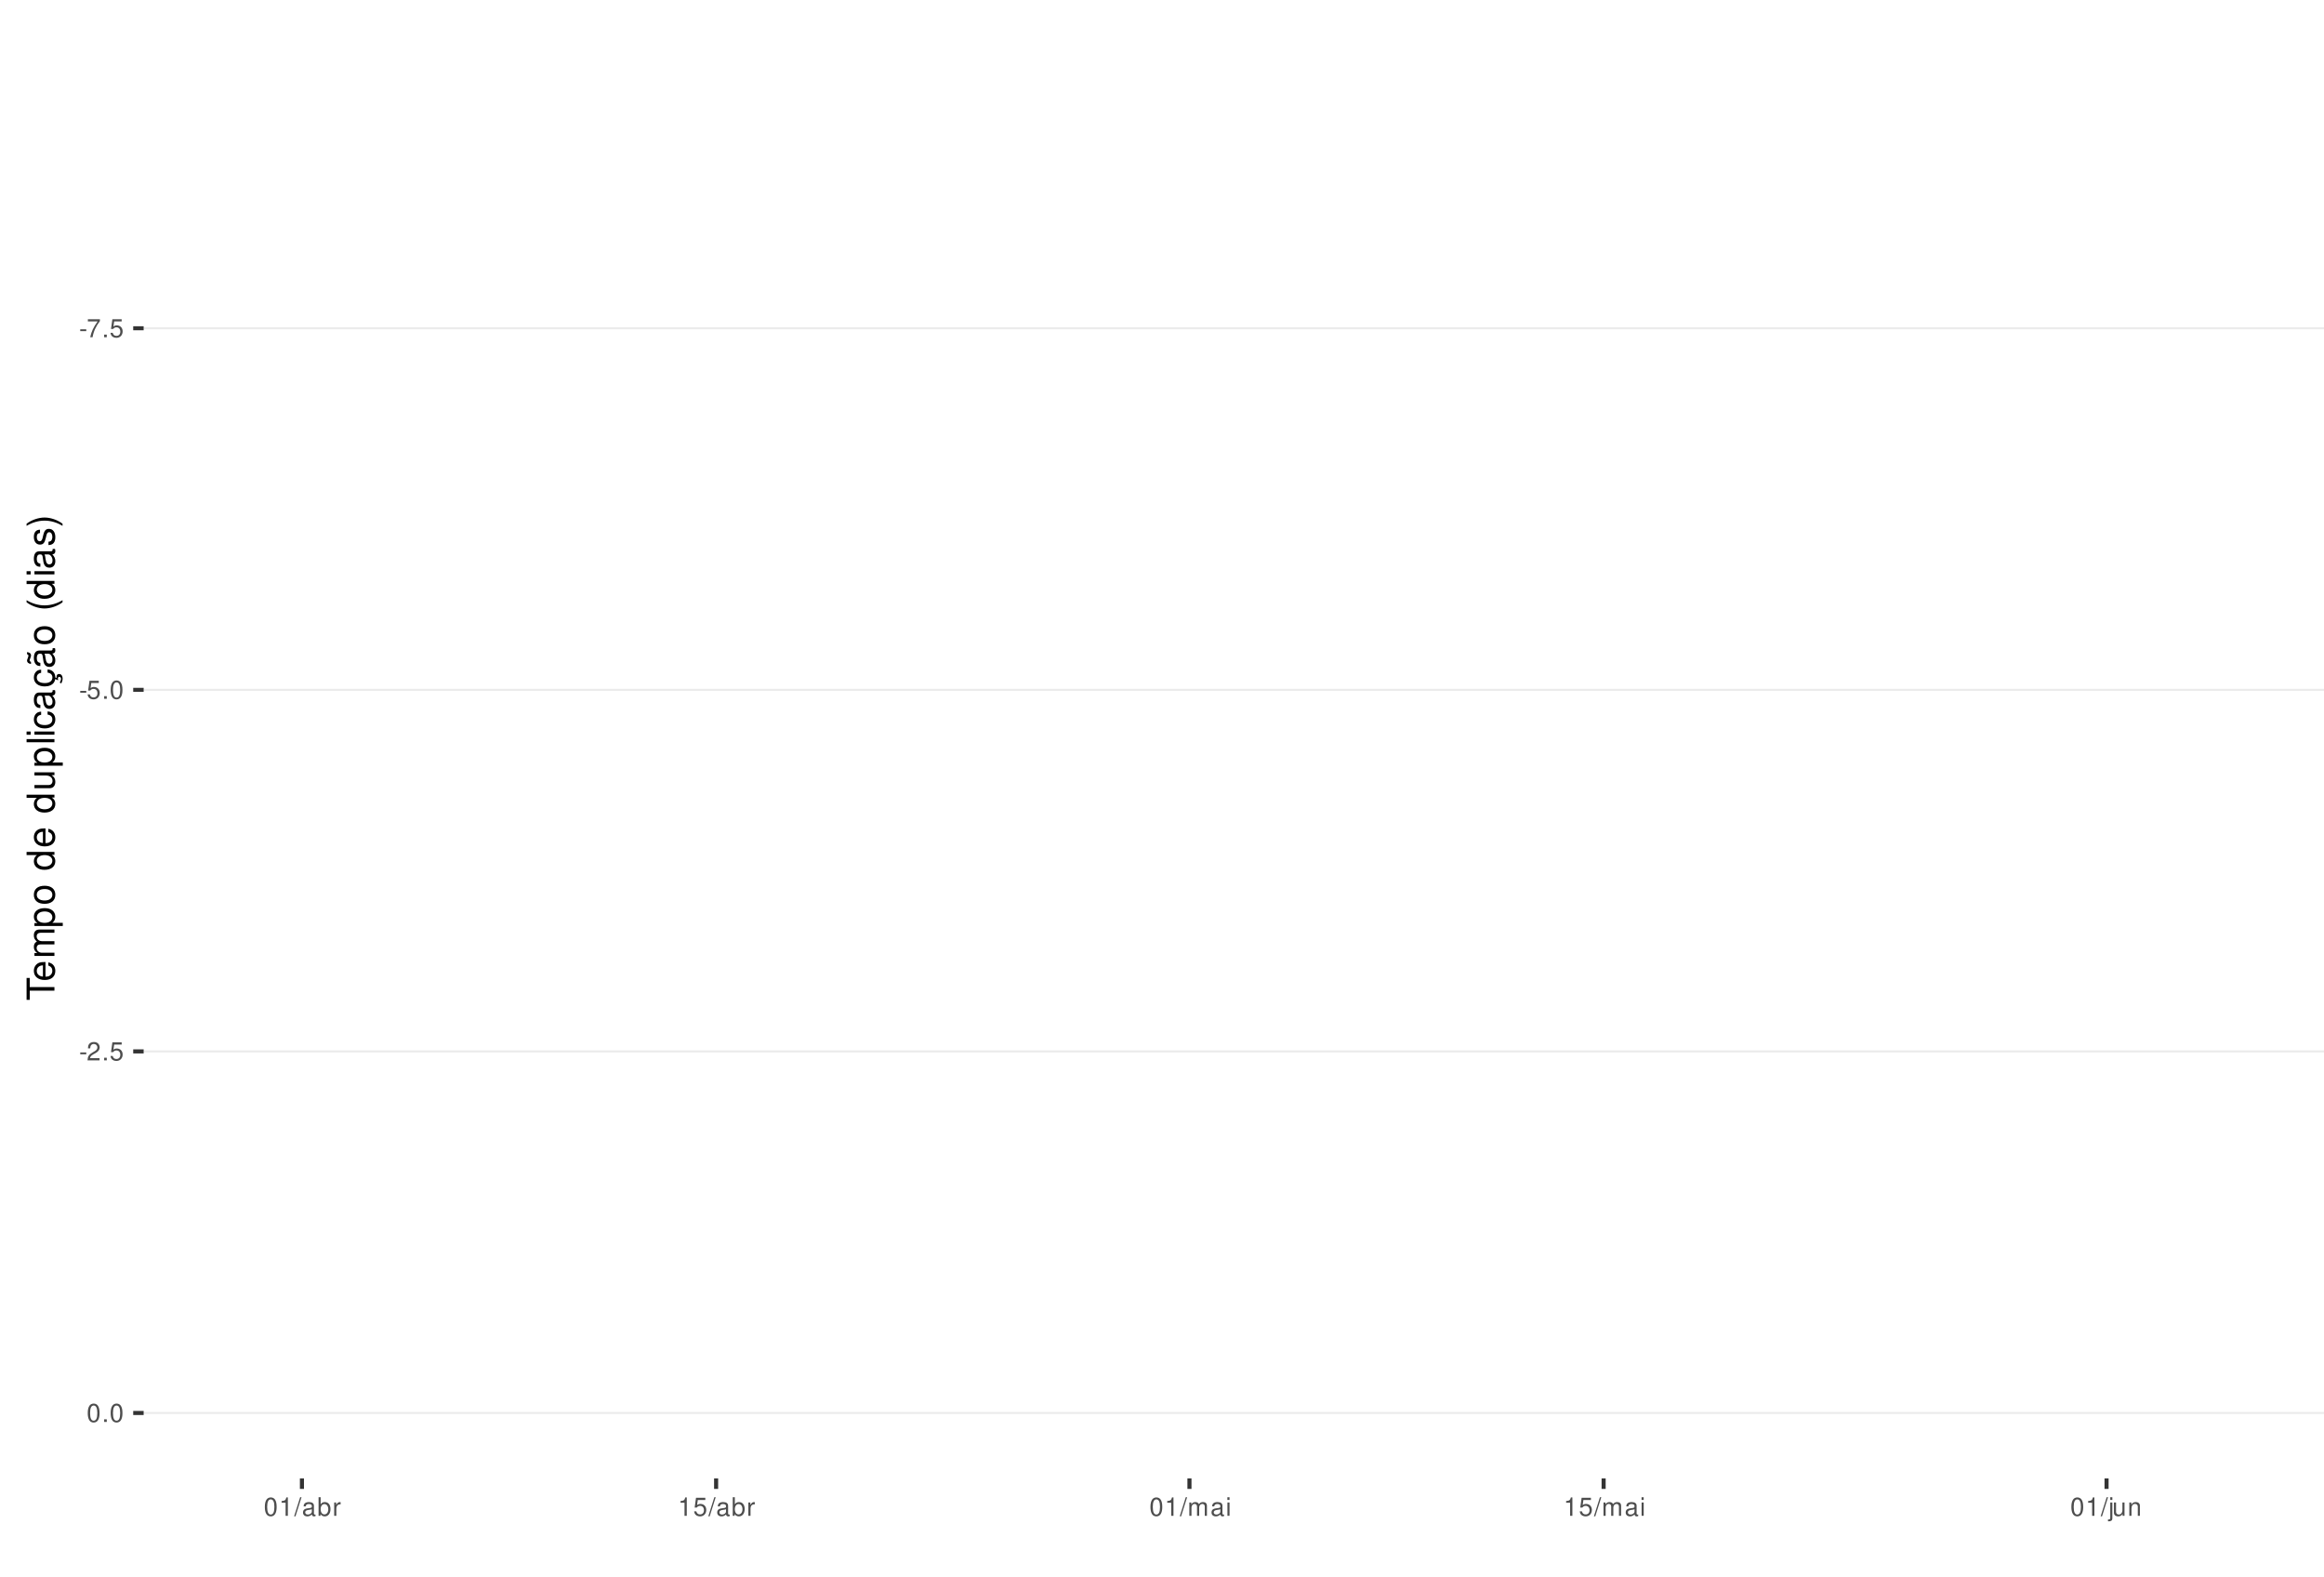
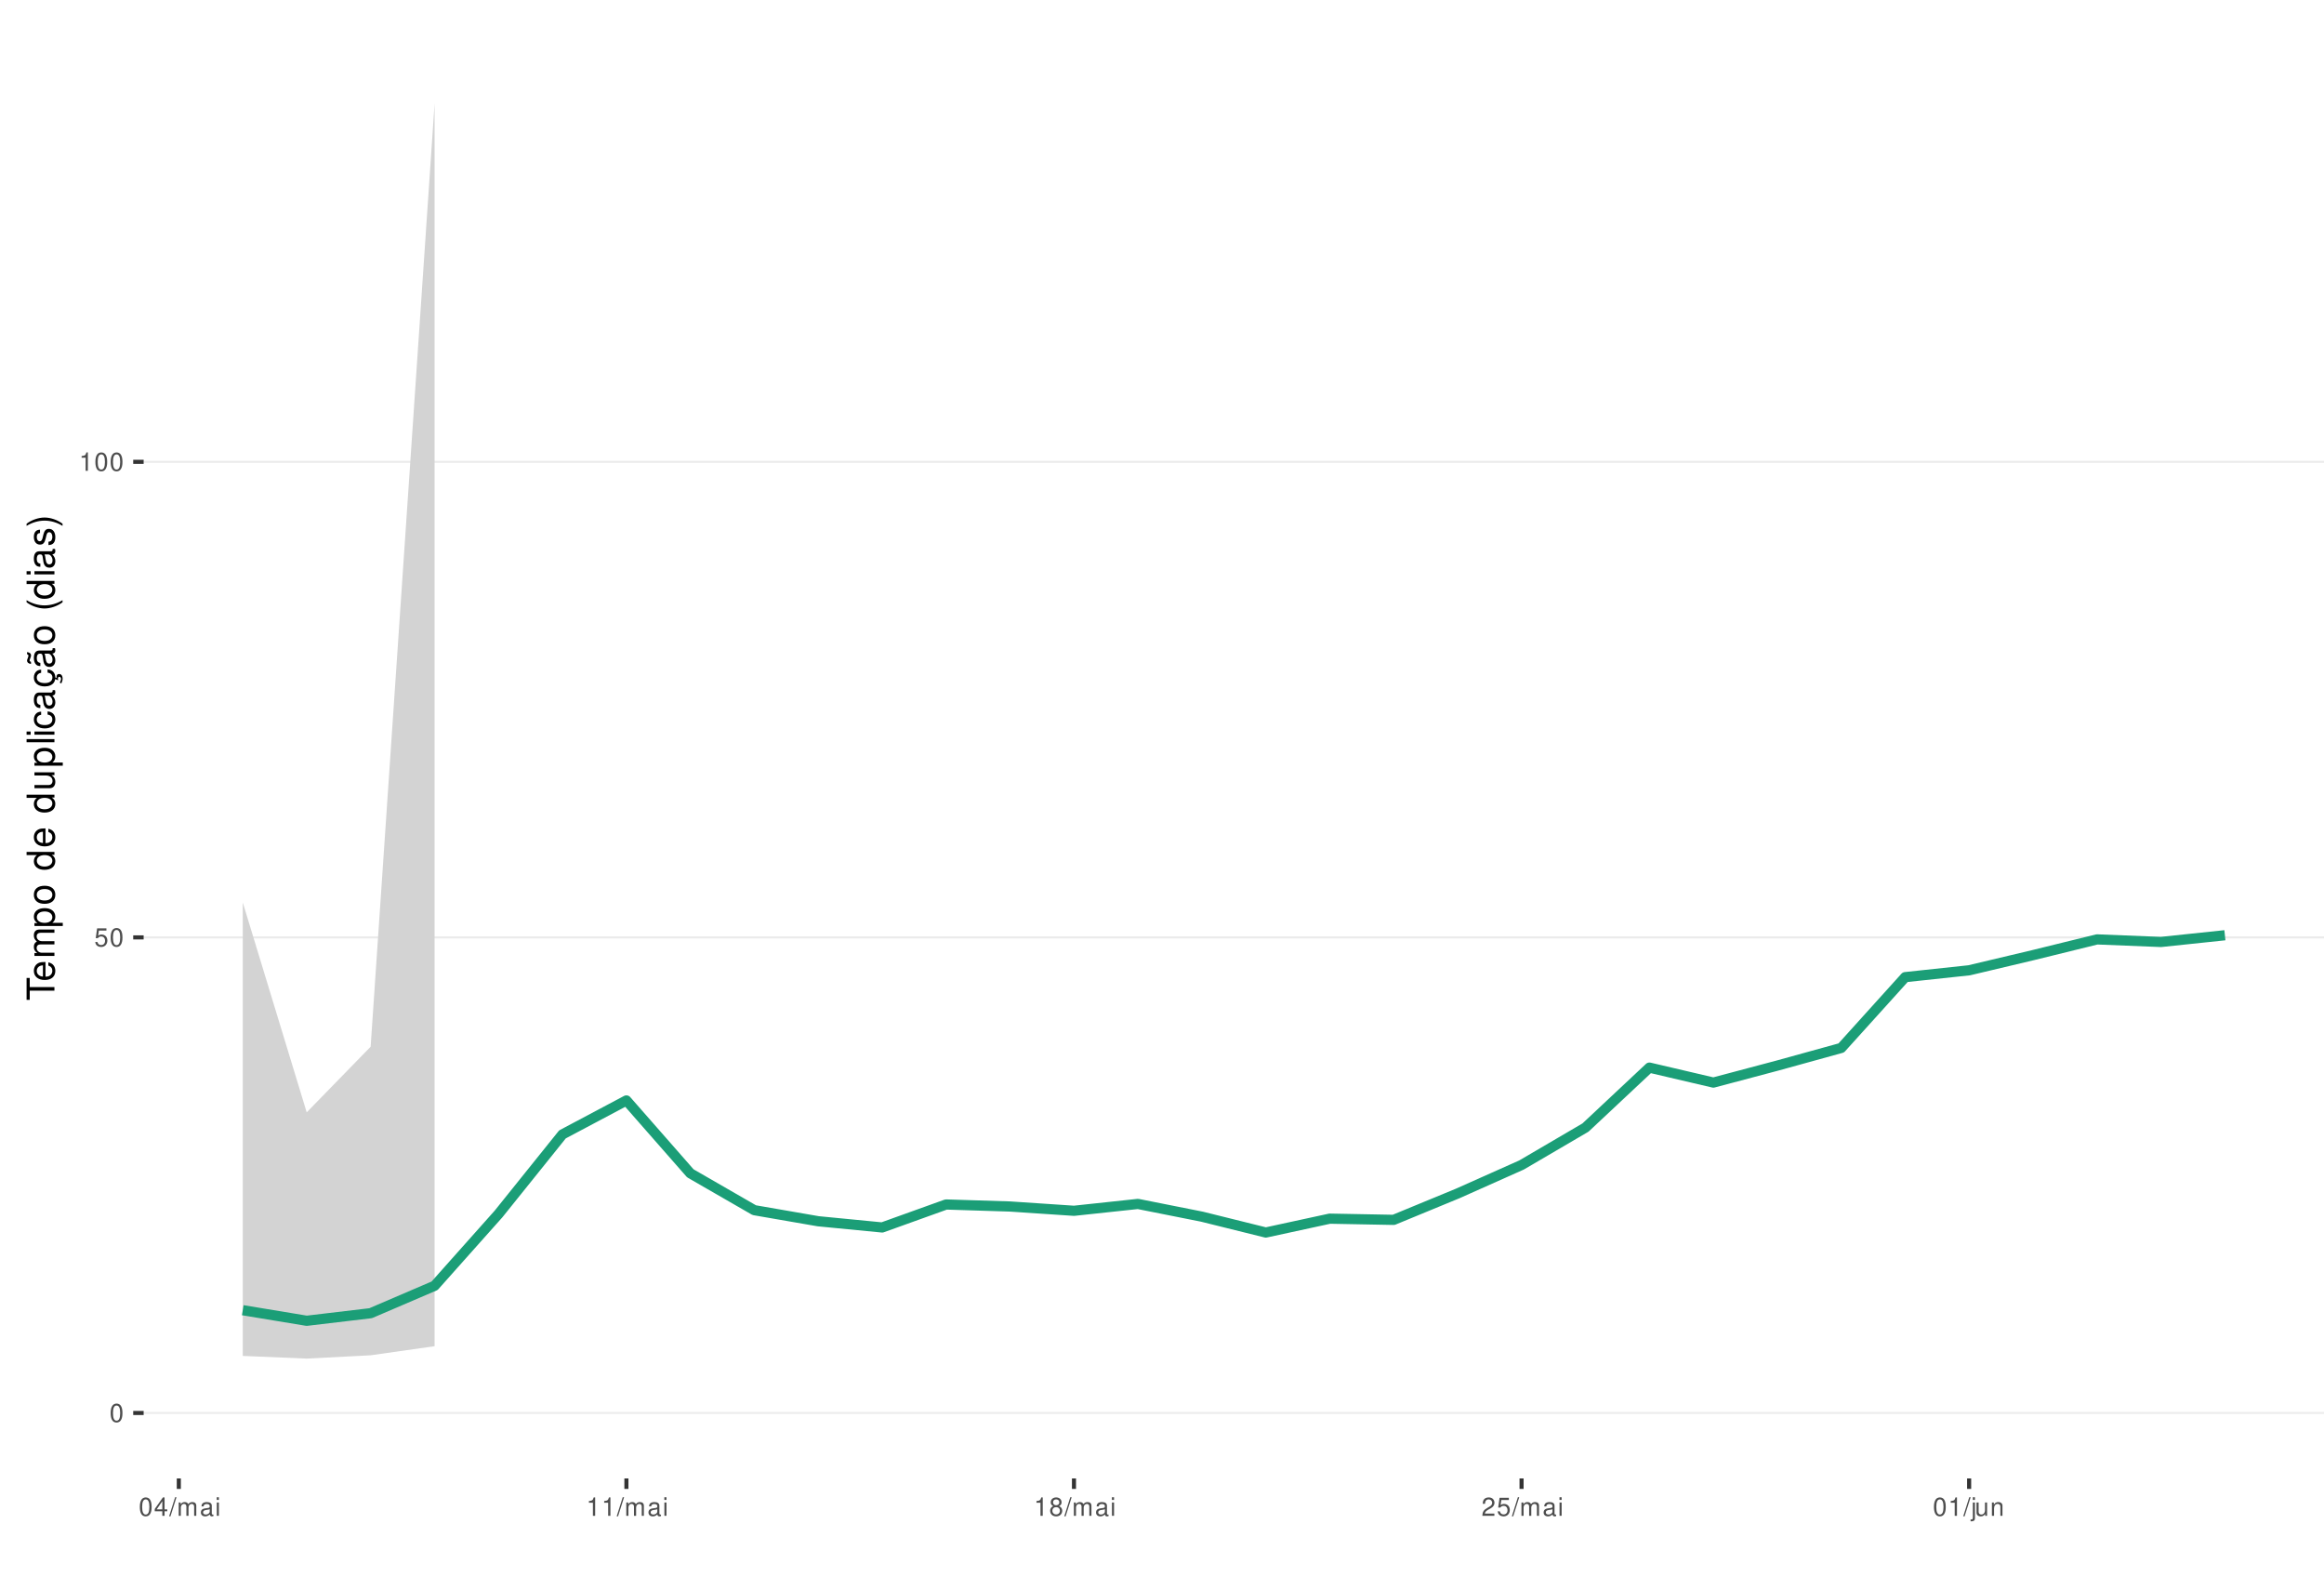
<svg xmlns="http://www.w3.org/2000/svg" xmlns:xlink="http://www.w3.org/1999/xlink" width="609pt" height="413pt" viewBox="0 0 609 413" version="1.1">
  <defs>
    <g>
      <symbol overflow="visible" id="glyph0-0">
        <path style="stroke:none;" d="" />
      </symbol>
      <symbol overflow="visible" id="glyph0-1">
-         <path style="stroke:none;" d="M 1.891 -2.078 L 0.312 -2.078 L 0.312 -1.594 L 1.891 -1.594 Z M 1.891 -2.078 " />
+         <path style="stroke:none;" d="M 1.828 -4.812 C 1.391 -4.812 0.984 -4.609 0.75 -4.281 C 0.438 -3.859 0.281 -3.219 0.281 -2.328 C 0.281 -0.703 0.812 0.156 1.828 0.156 C 2.828 0.156 3.375 -0.703 3.375 -2.297 C 3.375 -3.219 3.234 -3.844 2.922 -4.281 C 2.672 -4.625 2.281 -4.812 1.828 -4.812 Z M 1.828 -4.297 C 2.469 -4.297 2.781 -3.641 2.781 -2.344 C 2.781 -0.969 2.469 -0.328 1.812 -0.328 C 1.203 -0.328 0.891 -1 0.891 -2.328 C 0.891 -3.641 1.203 -4.297 1.828 -4.297 Z M 1.828 -4.297 " />
      </symbol>
      <symbol overflow="visible" id="glyph0-2">
-         <path style="stroke:none;" d="M 3.469 -4.719 L 0.312 -4.719 L 0.312 -4.141 L 2.859 -4.141 C 1.734 -2.531 1.266 -1.547 0.922 0 L 1.547 0 C 1.797 -1.516 2.391 -2.812 3.469 -4.234 Z M 3.469 -4.719 " />
+         <path style="stroke:none;" d="M 3.172 -4.719 L 0.734 -4.719 L 0.375 -2.156 L 0.922 -2.156 C 1.188 -2.469 1.422 -2.594 1.797 -2.594 C 2.422 -2.594 2.812 -2.156 2.812 -1.453 C 2.812 -0.781 2.422 -0.359 1.781 -0.359 C 1.266 -0.359 0.953 -0.625 0.812 -1.156 L 0.234 -1.156 C 0.312 -0.766 0.375 -0.578 0.516 -0.406 C 0.781 -0.047 1.266 0.156 1.797 0.156 C 2.75 0.156 3.422 -0.547 3.422 -1.531 C 3.422 -2.469 2.797 -3.109 1.891 -3.109 C 1.562 -3.109 1.297 -3.016 1.016 -2.828 L 1.203 -4.141 L 3.172 -4.141 Z M 3.172 -4.719 " />
      </symbol>
      <symbol overflow="visible" id="glyph0-3">
-         <path style="stroke:none;" d="M 1.266 -0.688 L 0.578 -0.688 L 0.578 0 L 1.266 0 Z M 1.266 -0.688 " />
+         <path style="stroke:none;" d="M 1.719 -3.422 L 1.719 0 L 2.312 0 L 2.312 -4.812 L 1.922 -4.812 C 1.719 -4.078 1.578 -3.969 0.672 -3.859 L 0.672 -3.422 Z M 1.719 -3.422 " />
      </symbol>
      <symbol overflow="visible" id="glyph0-4">
-         <path style="stroke:none;" d="M 3.172 -4.719 L 0.734 -4.719 L 0.375 -2.156 L 0.922 -2.156 C 1.188 -2.469 1.422 -2.594 1.797 -2.594 C 2.422 -2.594 2.812 -2.156 2.812 -1.453 C 2.812 -0.781 2.422 -0.359 1.781 -0.359 C 1.266 -0.359 0.953 -0.625 0.812 -1.156 L 0.234 -1.156 C 0.312 -0.766 0.375 -0.578 0.516 -0.406 C 0.781 -0.047 1.266 0.156 1.797 0.156 C 2.75 0.156 3.422 -0.547 3.422 -1.531 C 3.422 -2.469 2.797 -3.109 1.891 -3.109 C 1.562 -3.109 1.297 -3.016 1.016 -2.828 L 1.203 -4.141 L 3.172 -4.141 Z M 3.172 -4.719 " />
+         <path style="stroke:none;" d="M 2.172 -1.172 L 2.172 0 L 2.766 0 L 2.766 -1.172 L 3.469 -1.172 L 3.469 -1.688 L 2.766 -1.688 L 2.766 -4.812 L 2.328 -4.812 L 0.188 -1.781 L 0.188 -1.172 Z M 2.172 -1.688 L 0.703 -1.688 L 2.172 -3.812 Z M 2.172 -1.688 " />
      </symbol>
      <symbol overflow="visible" id="glyph0-5">
-         <path style="stroke:none;" d="M 1.828 -4.812 C 1.391 -4.812 0.984 -4.609 0.75 -4.281 C 0.438 -3.859 0.281 -3.219 0.281 -2.328 C 0.281 -0.703 0.812 0.156 1.828 0.156 C 2.828 0.156 3.375 -0.703 3.375 -2.297 C 3.375 -3.219 3.234 -3.844 2.922 -4.281 C 2.672 -4.625 2.281 -4.812 1.828 -4.812 Z M 1.828 -4.297 C 2.469 -4.297 2.781 -3.641 2.781 -2.344 C 2.781 -0.969 2.469 -0.328 1.812 -0.328 C 1.203 -0.328 0.891 -1 0.891 -2.328 C 0.891 -3.641 1.203 -4.297 1.828 -4.297 Z M 1.828 -4.297 " />
+         <path style="stroke:none;" d="M 1.531 -4.859 L -0.047 0.141 L 0.312 0.141 L 1.891 -4.859 Z M 1.531 -4.859 " />
      </symbol>
      <symbol overflow="visible" id="glyph0-6">
+         <path style="stroke:none;" d="M 0.469 -3.484 L 0.469 0 L 1.031 0 L 1.031 -2.188 C 1.031 -2.703 1.391 -3.109 1.844 -3.109 C 2.25 -3.109 2.484 -2.844 2.484 -2.406 L 2.484 0 L 3.047 0 L 3.047 -2.188 C 3.047 -2.703 3.422 -3.109 3.875 -3.109 C 4.266 -3.109 4.516 -2.844 4.516 -2.406 L 4.516 0 L 5.078 0 L 5.078 -2.609 C 5.078 -3.234 4.719 -3.594 4.062 -3.594 C 3.594 -3.594 3.312 -3.453 2.984 -3.062 C 2.781 -3.422 2.5 -3.594 2.047 -3.594 C 1.578 -3.594 1.266 -3.422 0.984 -3 L 0.984 -3.484 Z M 0.469 -3.484 " />
+       </symbol>
+       <symbol overflow="visible" id="glyph0-7">
+         <path style="stroke:none;" d="M 3.562 -0.328 C 3.5 -0.312 3.469 -0.312 3.438 -0.312 C 3.25 -0.312 3.141 -0.406 3.141 -0.578 L 3.141 -2.641 C 3.141 -3.25 2.688 -3.594 1.828 -3.594 C 1.312 -3.594 0.906 -3.438 0.672 -3.188 C 0.516 -3 0.453 -2.797 0.438 -2.453 L 0.984 -2.453 C 1.031 -2.875 1.297 -3.078 1.812 -3.078 C 2.312 -3.078 2.594 -2.891 2.594 -2.562 L 2.594 -2.406 C 2.578 -2.172 2.469 -2.078 2.016 -2.031 C 1.219 -1.922 1.109 -1.891 0.891 -1.812 C 0.484 -1.641 0.281 -1.328 0.281 -0.875 C 0.281 -0.25 0.719 0.156 1.422 0.156 C 1.859 0.156 2.219 0 2.609 -0.359 C 2.656 0 2.828 0.156 3.188 0.156 C 3.297 0.156 3.375 0.141 3.562 0.094 Z M 2.594 -1.094 C 2.594 -0.906 2.531 -0.797 2.375 -0.641 C 2.141 -0.438 1.875 -0.328 1.547 -0.328 C 1.109 -0.328 0.859 -0.547 0.859 -0.891 C 0.859 -1.266 1.094 -1.438 1.703 -1.531 C 2.297 -1.609 2.406 -1.641 2.594 -1.719 Z M 2.594 -1.094 " />
+       </symbol>
+       <symbol overflow="visible" id="glyph0-8">
+         <path style="stroke:none;" d="M 1 -3.484 L 0.453 -3.484 L 0.453 0 L 1 0 Z M 1 -4.859 L 0.438 -4.859 L 0.438 -4.156 L 1 -4.156 Z M 1 -4.859 " />
+       </symbol>
+       <symbol overflow="visible" id="glyph0-9">
+         <path style="stroke:none;" d="M 2.609 -2.531 C 3.094 -2.828 3.25 -3.078 3.25 -3.531 C 3.25 -4.281 2.672 -4.812 1.828 -4.812 C 1 -4.812 0.406 -4.281 0.406 -3.531 C 0.406 -3.078 0.562 -2.844 1.047 -2.531 C 0.516 -2.266 0.25 -1.875 0.25 -1.344 C 0.25 -0.453 0.891 0.156 1.828 0.156 C 2.766 0.156 3.422 -0.453 3.422 -1.344 C 3.422 -1.875 3.141 -2.266 2.609 -2.531 Z M 1.828 -4.297 C 2.328 -4.297 2.656 -4 2.656 -3.516 C 2.656 -3.062 2.328 -2.766 1.828 -2.766 C 1.328 -2.766 1.016 -3.062 1.016 -3.531 C 1.016 -4 1.328 -4.297 1.828 -4.297 Z M 1.828 -2.266 C 2.422 -2.266 2.812 -1.891 2.812 -1.328 C 2.812 -0.75 2.422 -0.359 1.812 -0.359 C 1.25 -0.359 0.844 -0.766 0.844 -1.312 C 0.844 -1.891 1.234 -2.266 1.828 -2.266 Z M 1.828 -2.266 " />
+       </symbol>
+       <symbol overflow="visible" id="glyph0-10">
        <path style="stroke:none;" d="M 3.375 -0.578 L 0.891 -0.578 C 0.938 -0.984 1.156 -1.234 1.734 -1.578 L 2.406 -1.953 C 3.062 -2.328 3.406 -2.812 3.406 -3.406 C 3.406 -3.812 3.234 -4.188 2.969 -4.438 C 2.688 -4.688 2.344 -4.812 1.891 -4.812 C 1.297 -4.812 0.844 -4.594 0.578 -4.188 C 0.422 -3.938 0.344 -3.641 0.328 -3.141 L 0.922 -3.141 C 0.938 -3.469 0.984 -3.672 1.062 -3.828 C 1.219 -4.125 1.516 -4.297 1.875 -4.297 C 2.406 -4.297 2.797 -3.906 2.797 -3.391 C 2.797 -3.016 2.578 -2.672 2.156 -2.438 L 1.547 -2.078 C 0.562 -1.516 0.281 -1.062 0.219 0 L 3.375 0 Z M 3.375 -0.578 " />
      </symbol>
-       <symbol overflow="visible" id="glyph0-7">
-         <path style="stroke:none;" d="M 1.719 -3.422 L 1.719 0 L 2.312 0 L 2.312 -4.812 L 1.922 -4.812 C 1.719 -4.078 1.578 -3.969 0.672 -3.859 L 0.672 -3.422 Z M 1.719 -3.422 " />
-       </symbol>
-       <symbol overflow="visible" id="glyph0-8">
-         <path style="stroke:none;" d="M 1.531 -4.859 L -0.047 0.141 L 0.312 0.141 L 1.891 -4.859 Z M 1.531 -4.859 " />
-       </symbol>
-       <symbol overflow="visible" id="glyph0-9">
-         <path style="stroke:none;" d="M 3.562 -0.328 C 3.5 -0.312 3.469 -0.312 3.438 -0.312 C 3.25 -0.312 3.141 -0.406 3.141 -0.578 L 3.141 -2.641 C 3.141 -3.25 2.688 -3.594 1.828 -3.594 C 1.312 -3.594 0.906 -3.438 0.672 -3.188 C 0.516 -3 0.453 -2.797 0.438 -2.453 L 0.984 -2.453 C 1.031 -2.875 1.297 -3.078 1.812 -3.078 C 2.312 -3.078 2.594 -2.891 2.594 -2.562 L 2.594 -2.406 C 2.578 -2.172 2.469 -2.078 2.016 -2.031 C 1.219 -1.922 1.109 -1.891 0.891 -1.812 C 0.484 -1.641 0.281 -1.328 0.281 -0.875 C 0.281 -0.25 0.719 0.156 1.422 0.156 C 1.859 0.156 2.219 0 2.609 -0.359 C 2.656 0 2.828 0.156 3.188 0.156 C 3.297 0.156 3.375 0.141 3.562 0.094 Z M 2.594 -1.094 C 2.594 -0.906 2.531 -0.797 2.375 -0.641 C 2.141 -0.438 1.875 -0.328 1.547 -0.328 C 1.109 -0.328 0.859 -0.547 0.859 -0.891 C 0.859 -1.266 1.094 -1.438 1.703 -1.531 C 2.297 -1.609 2.406 -1.641 2.594 -1.719 Z M 2.594 -1.094 " />
-       </symbol>
-       <symbol overflow="visible" id="glyph0-10">
-         <path style="stroke:none;" d="M 0.359 -4.859 L 0.359 0 L 0.859 0 L 0.859 -0.453 C 1.125 -0.047 1.484 0.156 1.969 0.156 C 2.875 0.156 3.484 -0.594 3.484 -1.75 C 3.484 -2.891 2.922 -3.594 1.984 -3.594 C 1.516 -3.594 1.172 -3.406 0.906 -3.016 L 0.906 -4.859 Z M 1.891 -3.062 C 2.5 -3.062 2.906 -2.531 2.906 -1.703 C 2.906 -0.906 2.484 -0.359 1.891 -0.359 C 1.297 -0.359 0.906 -0.906 0.906 -1.719 C 0.906 -2.531 1.297 -3.062 1.891 -3.062 Z M 1.891 -3.062 " />
-       </symbol>
      <symbol overflow="visible" id="glyph0-11">
-         <path style="stroke:none;" d="M 0.453 -3.484 L 0.453 0 L 1.016 0 L 1.016 -1.812 C 1.031 -2.656 1.375 -3.016 2.141 -3 L 2.141 -3.562 C 2.047 -3.578 1.984 -3.594 1.922 -3.594 C 1.562 -3.594 1.297 -3.375 0.969 -2.859 L 0.969 -3.484 Z M 0.453 -3.484 " />
+         <path style="stroke:none;" d="M 0.469 -3.484 L 0.469 0.5 C 0.469 0.859 0.359 0.969 0.016 0.969 C -0.031 0.969 -0.047 0.969 -0.125 0.953 L -0.125 1.438 C -0.047 1.438 -0.016 1.453 0.062 1.453 C 0.688 1.453 1.016 1.203 1.016 0.719 L 1.016 -3.484 Z M 1.016 -4.859 L 0.469 -4.859 L 0.469 -4.156 L 1.016 -4.156 Z M 1.016 -4.859 " />
      </symbol>
      <symbol overflow="visible" id="glyph0-12">
-         <path style="stroke:none;" d="M 0.469 -3.484 L 0.469 0 L 1.031 0 L 1.031 -2.188 C 1.031 -2.703 1.391 -3.109 1.844 -3.109 C 2.25 -3.109 2.484 -2.844 2.484 -2.406 L 2.484 0 L 3.047 0 L 3.047 -2.188 C 3.047 -2.703 3.422 -3.109 3.875 -3.109 C 4.266 -3.109 4.516 -2.844 4.516 -2.406 L 4.516 0 L 5.078 0 L 5.078 -2.609 C 5.078 -3.234 4.719 -3.594 4.062 -3.594 C 3.594 -3.594 3.312 -3.453 2.984 -3.062 C 2.781 -3.422 2.5 -3.594 2.047 -3.594 C 1.578 -3.594 1.266 -3.422 0.984 -3 L 0.984 -3.484 Z M 0.469 -3.484 " />
+         <path style="stroke:none;" d="M 3.203 0 L 3.203 -3.484 L 2.656 -3.484 L 2.656 -1.516 C 2.656 -0.797 2.281 -0.328 1.703 -0.328 C 1.266 -0.328 0.984 -0.594 0.984 -1.016 L 0.984 -3.484 L 0.438 -3.484 L 0.438 -0.797 C 0.438 -0.219 0.859 0.156 1.547 0.156 C 2.062 0.156 2.391 -0.031 2.703 -0.484 L 2.703 0 Z M 3.203 0 " />
      </symbol>
      <symbol overflow="visible" id="glyph0-13">
-         <path style="stroke:none;" d="M 1 -3.484 L 0.453 -3.484 L 0.453 0 L 1 0 Z M 1 -4.859 L 0.438 -4.859 L 0.438 -4.156 L 1 -4.156 Z M 1 -4.859 " />
-       </symbol>
-       <symbol overflow="visible" id="glyph0-14">
-         <path style="stroke:none;" d="M 0.469 -3.484 L 0.469 0.5 C 0.469 0.859 0.359 0.969 0.016 0.969 C -0.031 0.969 -0.047 0.969 -0.125 0.953 L -0.125 1.438 C -0.047 1.438 -0.016 1.453 0.062 1.453 C 0.688 1.453 1.016 1.203 1.016 0.719 L 1.016 -3.484 Z M 1.016 -4.859 L 0.469 -4.859 L 0.469 -4.156 L 1.016 -4.156 Z M 1.016 -4.859 " />
-       </symbol>
-       <symbol overflow="visible" id="glyph0-15">
-         <path style="stroke:none;" d="M 3.203 0 L 3.203 -3.484 L 2.656 -3.484 L 2.656 -1.516 C 2.656 -0.797 2.281 -0.328 1.703 -0.328 C 1.266 -0.328 0.984 -0.594 0.984 -1.016 L 0.984 -3.484 L 0.438 -3.484 L 0.438 -0.797 C 0.438 -0.219 0.859 0.156 1.547 0.156 C 2.062 0.156 2.391 -0.031 2.703 -0.484 L 2.703 0 Z M 3.203 0 " />
-       </symbol>
-       <symbol overflow="visible" id="glyph0-16">
        <path style="stroke:none;" d="M 0.469 -3.484 L 0.469 0 L 1.031 0 L 1.031 -1.922 C 1.031 -2.641 1.391 -3.109 1.969 -3.109 C 2.406 -3.109 2.688 -2.828 2.688 -2.422 L 2.688 0 L 3.234 0 L 3.234 -2.641 C 3.234 -3.219 2.812 -3.594 2.141 -3.594 C 1.625 -3.594 1.281 -3.391 0.984 -2.906 L 0.984 -3.484 Z M 0.469 -3.484 " />
      </symbol>
      <symbol overflow="visible" id="glyph1-0">
        <path style="stroke:none;" d="" />
      </symbol>
      <symbol overflow="visible" id="glyph1-1">
        <path style="stroke:none;" d="M -6.469 -3.547 L -6.469 -5.938 L -7.297 -5.938 L -7.297 -0.203 L -6.469 -0.203 L -6.469 -2.609 L 0 -2.609 L 0 -3.547 Z M -6.469 -3.547 " />
      </symbol>
      <symbol overflow="visible" id="glyph1-2">
        <path style="stroke:none;" d="M -2.344 -5.125 C -3.141 -5.125 -3.625 -5.062 -4.016 -4.922 C -4.875 -4.578 -5.391 -3.781 -5.391 -2.797 C -5.391 -1.344 -4.281 -0.406 -2.547 -0.406 C -0.812 -0.406 0.234 -1.297 0.234 -2.781 C 0.234 -3.984 -0.453 -4.812 -1.594 -5.016 L -1.594 -4.188 C -0.906 -3.953 -0.547 -3.484 -0.547 -2.812 C -0.547 -2.281 -0.781 -1.828 -1.219 -1.547 C -1.516 -1.344 -1.812 -1.281 -2.344 -1.266 Z M -3.016 -1.297 C -3.984 -1.359 -4.625 -1.953 -4.625 -2.797 C -4.625 -3.641 -3.953 -4.234 -3.016 -4.234 Z M -3.016 -1.297 " />
      </symbol>
      <symbol overflow="visible" id="glyph1-3">
        <path style="stroke:none;" d="M -5.234 -0.703 L 0 -0.703 L 0 -1.547 L -3.297 -1.547 C -4.047 -1.547 -4.656 -2.094 -4.656 -2.766 C -4.656 -3.391 -4.281 -3.734 -3.609 -3.734 L 0 -3.734 L 0 -4.578 L -3.297 -4.578 C -4.047 -4.578 -4.656 -5.125 -4.656 -5.812 C -4.656 -6.422 -4.266 -6.781 -3.609 -6.781 L 0 -6.781 L 0 -7.625 L -3.938 -7.625 C -4.875 -7.625 -5.391 -7.078 -5.391 -6.094 C -5.391 -5.406 -5.188 -4.984 -4.594 -4.484 C -5.156 -4.188 -5.391 -3.766 -5.391 -3.078 C -5.391 -2.375 -5.125 -1.906 -4.5 -1.469 L -5.234 -1.469 Z M -5.234 -0.703 " />
      </symbol>
      <symbol overflow="visible" id="glyph1-4">
        <path style="stroke:none;" d="M 2.188 -0.547 L 2.188 -1.375 L -0.547 -1.375 C -0.016 -1.812 0.234 -2.312 0.234 -2.984 C 0.234 -4.344 -0.859 -5.234 -2.531 -5.234 C -4.297 -5.234 -5.391 -4.375 -5.391 -2.984 C -5.391 -2.266 -5.062 -1.703 -4.453 -1.312 L -5.234 -1.312 L -5.234 -0.547 Z M -4.609 -2.844 C -4.609 -3.766 -3.797 -4.359 -2.547 -4.359 C -1.359 -4.359 -0.547 -3.75 -0.547 -2.844 C -0.547 -1.953 -1.344 -1.375 -2.578 -1.375 C -3.812 -1.375 -4.609 -1.953 -4.609 -2.844 Z M -4.609 -2.844 " />
      </symbol>
      <symbol overflow="visible" id="glyph1-5">
        <path style="stroke:none;" d="M -5.391 -2.719 C -5.391 -1.234 -4.344 -0.359 -2.578 -0.359 C -0.812 -0.359 0.234 -1.234 0.234 -2.734 C 0.234 -4.203 -0.812 -5.094 -2.547 -5.094 C -4.359 -5.094 -5.391 -4.234 -5.391 -2.719 Z M -4.625 -2.734 C -4.625 -3.672 -3.844 -4.234 -2.547 -4.234 C -1.312 -4.234 -0.547 -3.656 -0.547 -2.734 C -0.547 -1.797 -1.312 -1.234 -2.578 -1.234 C -3.844 -1.234 -4.625 -1.797 -4.625 -2.734 Z M -4.625 -2.734 " />
      </symbol>
      <symbol overflow="visible" id="glyph1-6">
        <path style="stroke:none;" d="" />
      </symbol>
      <symbol overflow="visible" id="glyph1-7">
        <path style="stroke:none;" d="M -7.297 -4.953 L -7.297 -4.125 L -4.578 -4.125 C -5.109 -3.766 -5.391 -3.203 -5.391 -2.516 C -5.391 -1.156 -4.297 -0.266 -2.625 -0.266 C -0.859 -0.266 0.234 -1.125 0.234 -2.547 C 0.234 -3.266 -0.047 -3.766 -0.688 -4.203 L 0 -4.203 L 0 -4.953 Z M -4.609 -2.656 C -4.609 -3.547 -3.812 -4.125 -2.562 -4.125 C -1.344 -4.125 -0.547 -3.547 -0.547 -2.656 C -0.547 -1.734 -1.359 -1.125 -2.578 -1.125 C -3.797 -1.125 -4.609 -1.734 -4.609 -2.656 Z M -4.609 -2.656 " />
      </symbol>
      <symbol overflow="visible" id="glyph1-8">
        <path style="stroke:none;" d="M 0 -4.812 L -5.234 -4.812 L -5.234 -3.984 L -2.266 -3.984 C -1.203 -3.984 -0.5 -3.438 -0.5 -2.562 C -0.5 -1.906 -0.906 -1.484 -1.531 -1.484 L -5.234 -1.484 L -5.234 -0.656 L -1.203 -0.656 C -0.328 -0.656 0.234 -1.297 0.234 -2.312 C 0.234 -3.094 -0.047 -3.578 -0.734 -4.062 L 0 -4.062 Z M 0 -4.812 " />
      </symbol>
      <symbol overflow="visible" id="glyph1-9">
        <path style="stroke:none;" d="M -7.297 -1.516 L -7.297 -0.688 L 0 -0.688 L 0 -1.516 Z M -7.297 -1.516 " />
      </symbol>
      <symbol overflow="visible" id="glyph1-10">
        <path style="stroke:none;" d="M -5.234 -1.5 L -5.234 -0.672 L 0 -0.672 L 0 -1.5 Z M -7.297 -1.5 L -7.297 -0.656 L -6.234 -0.656 L -6.234 -1.5 Z M -7.297 -1.5 " />
      </symbol>
      <symbol overflow="visible" id="glyph1-11">
        <path style="stroke:none;" d="M -3.484 -4.703 C -3.984 -4.672 -4.312 -4.562 -4.609 -4.359 C -5.094 -4 -5.391 -3.375 -5.391 -2.641 C -5.391 -1.219 -4.266 -0.312 -2.531 -0.312 C -0.844 -0.312 0.234 -1.203 0.234 -2.625 C 0.234 -3.875 -0.516 -4.672 -1.797 -4.766 L -1.797 -3.938 C -0.953 -3.797 -0.547 -3.359 -0.547 -2.656 C -0.547 -1.734 -1.297 -1.188 -2.531 -1.188 C -3.844 -1.188 -4.625 -1.719 -4.625 -2.625 C -4.625 -3.328 -4.203 -3.766 -3.484 -3.875 Z M -3.484 -4.703 " />
      </symbol>
      <symbol overflow="visible" id="glyph1-12">
        <path style="stroke:none;" d="M -0.484 -5.344 C -0.469 -5.266 -0.469 -5.219 -0.469 -5.172 C -0.469 -4.875 -0.625 -4.719 -0.875 -4.719 L -3.953 -4.719 C -4.891 -4.719 -5.391 -4.047 -5.391 -2.75 C -5.391 -1.984 -5.172 -1.375 -4.781 -1.016 C -4.516 -0.766 -4.203 -0.672 -3.688 -0.656 L -3.688 -1.484 C -4.328 -1.562 -4.625 -1.938 -4.625 -2.719 C -4.625 -3.484 -4.344 -3.891 -3.844 -3.891 L -3.625 -3.891 C -3.266 -3.875 -3.125 -3.703 -3.047 -3.016 C -2.891 -1.844 -2.844 -1.656 -2.719 -1.344 C -2.453 -0.734 -2 -0.422 -1.312 -0.422 C -0.375 -0.422 0.234 -1.078 0.234 -2.141 C 0.234 -2.797 0 -3.328 -0.547 -3.922 C 0 -3.984 0.234 -4.234 0.234 -4.781 C 0.234 -4.953 0.203 -5.062 0.141 -5.344 Z M -1.656 -3.891 C -1.375 -3.891 -1.203 -3.812 -0.969 -3.562 C -0.656 -3.219 -0.5 -2.812 -0.5 -2.312 C -0.5 -1.672 -0.812 -1.297 -1.344 -1.297 C -1.891 -1.297 -2.172 -1.656 -2.297 -2.547 C -2.422 -3.438 -2.453 -3.609 -2.594 -3.891 Z M -1.656 -3.891 " />
      </symbol>
      <symbol overflow="visible" id="glyph1-13">
        <path style="stroke:none;" d="M 0.234 -2.641 C 0.234 -3.875 -0.547 -4.703 -1.797 -4.766 L -1.797 -3.938 C -0.953 -3.797 -0.531 -3.359 -0.531 -2.656 C -0.531 -1.734 -1.281 -1.188 -2.516 -1.188 C -3.844 -1.188 -4.625 -1.719 -4.625 -2.625 C -4.625 -3.328 -4.203 -3.766 -3.484 -3.875 L -3.484 -4.703 C -3.984 -4.672 -4.312 -4.562 -4.609 -4.359 C -5.094 -4 -5.391 -3.375 -5.391 -2.641 C -5.391 -1.219 -4.266 -0.312 -2.531 -0.312 C -1.469 -0.312 -0.625 -0.672 -0.156 -1.312 C 0.047 -1.594 0.125 -1.812 0.203 -2.25 L 0.922 -1.938 L 0.984 -2.062 C 0.938 -2.188 0.906 -2.25 0.906 -2.375 C 0.906 -2.656 1.047 -2.828 1.281 -2.828 C 1.547 -2.828 1.734 -2.594 1.734 -2.297 C 1.734 -2.031 1.672 -1.844 1.438 -1.406 L 1.406 -1.312 L 1.812 -1.094 C 2.078 -1.75 2.141 -1.953 2.141 -2.344 C 2.141 -3.109 1.781 -3.578 1.203 -3.578 C 0.781 -3.578 0.547 -3.297 0.547 -2.797 C 0.547 -2.703 0.547 -2.641 0.562 -2.516 Z M 0.234 -2.641 " />
      </symbol>
      <symbol overflow="visible" id="glyph1-14">
        <path style="stroke:none;" d="M -0.484 -5.344 C -0.469 -5.266 -0.469 -5.219 -0.469 -5.172 C -0.469 -4.875 -0.625 -4.719 -0.875 -4.719 L -3.953 -4.719 C -4.891 -4.719 -5.391 -4.047 -5.391 -2.75 C -5.391 -1.984 -5.172 -1.375 -4.781 -1.016 C -4.516 -0.766 -4.203 -0.672 -3.688 -0.656 L -3.688 -1.484 C -4.328 -1.562 -4.625 -1.938 -4.625 -2.719 C -4.625 -3.484 -4.344 -3.891 -3.844 -3.891 L -3.625 -3.891 C -3.266 -3.875 -3.125 -3.703 -3.047 -3.016 C -2.891 -1.844 -2.844 -1.656 -2.719 -1.344 C -2.453 -0.734 -2 -0.422 -1.312 -0.422 C -0.375 -0.422 0.234 -1.078 0.234 -2.141 C 0.234 -2.797 0 -3.328 -0.547 -3.922 C 0 -3.984 0.234 -4.234 0.234 -4.781 C 0.234 -4.953 0.203 -5.062 0.141 -5.344 Z M -1.656 -3.891 C -1.375 -3.891 -1.203 -3.812 -0.969 -3.562 C -0.656 -3.219 -0.5 -2.812 -0.5 -2.312 C -0.5 -1.672 -0.812 -1.297 -1.344 -1.297 C -1.891 -1.297 -2.172 -1.656 -2.297 -2.547 C -2.422 -3.438 -2.453 -3.609 -2.594 -3.891 Z M -7.172 -3.75 C -6.922 -3.672 -6.812 -3.547 -6.812 -3.375 C -6.812 -3.25 -6.875 -2.984 -6.984 -2.734 C -7.156 -2.312 -7.172 -2.25 -7.172 -2.047 C -7.172 -1.594 -6.797 -1.297 -6.141 -1.188 L -6.141 -1.766 C -6.375 -1.812 -6.5 -1.938 -6.5 -2.094 C -6.5 -2.203 -6.469 -2.344 -6.375 -2.578 C -6.156 -3.156 -6.125 -3.234 -6.125 -3.438 C -6.125 -3.922 -6.484 -4.219 -7.172 -4.312 Z M -7.172 -3.75 " />
      </symbol>
      <symbol overflow="visible" id="glyph1-15">
        <path style="stroke:none;" d="M -7.297 -2.359 C -5.984 -1.359 -4.156 -0.734 -2.594 -0.734 C -1.016 -0.734 0.812 -1.359 2.125 -2.359 L 2.125 -2.906 C 0.688 -2.031 -0.984 -1.547 -2.594 -1.547 C -4.188 -1.547 -5.875 -2.031 -7.297 -2.906 Z M -7.297 -2.359 " />
      </symbol>
      <symbol overflow="visible" id="glyph1-16">
        <path style="stroke:none;" d="M -3.781 -4.375 C -4.812 -4.375 -5.391 -3.688 -5.391 -2.484 C -5.391 -1.266 -4.766 -0.469 -3.797 -0.469 C -2.969 -0.469 -2.578 -0.891 -2.281 -2.125 L -2.094 -2.906 C -1.953 -3.484 -1.734 -3.719 -1.375 -3.719 C -0.875 -3.719 -0.547 -3.234 -0.547 -2.5 C -0.547 -2.047 -0.672 -1.672 -0.891 -1.453 C -1.047 -1.328 -1.188 -1.266 -1.562 -1.219 L -1.562 -0.344 C -0.344 -0.375 0.234 -1.062 0.234 -2.438 C 0.234 -3.75 -0.422 -4.594 -1.438 -4.594 C -2.203 -4.594 -2.641 -4.156 -2.891 -3.109 L -3.078 -2.312 C -3.234 -1.625 -3.453 -1.344 -3.828 -1.344 C -4.312 -1.344 -4.625 -1.766 -4.625 -2.453 C -4.625 -3.125 -4.328 -3.484 -3.781 -3.5 Z M -3.781 -4.375 " />
      </symbol>
      <symbol overflow="visible" id="glyph1-17">
        <path style="stroke:none;" d="M 2.125 -0.938 C 0.812 -1.938 -1.016 -2.562 -2.578 -2.562 C -4.156 -2.562 -5.984 -1.938 -7.297 -0.938 L -7.297 -0.375 C -5.859 -1.266 -4.188 -1.75 -2.578 -1.75 C -0.984 -1.75 0.703 -1.266 2.125 -0.375 Z M 2.125 -0.938 " />
      </symbol>
    </g>
    <clipPath id="clip1">
      <path d="M 37.645 9.961 L 609 9.961 L 609 387.328 L 37.645 387.328 Z M 37.645 9.961 " />
    </clipPath>
    <clipPath id="clip2">
-       <path d="M 37.645 85 L 609 85 L 609 87 L 37.645 87 Z M 37.645 85 " />
+       <path d="M 37.645 369 L 609 369 L 609 371 L 37.645 371 Z M 37.645 369 " />
    </clipPath>
    <clipPath id="clip3">
-       <path d="M 37.645 180 L 609 180 L 609 181 L 37.645 181 Z M 37.645 180 " />
+       <path d="M 37.645 245 L 609 245 L 609 246 L 37.645 246 Z M 37.645 245 " />
    </clipPath>
    <clipPath id="clip4">
-       <path d="M 37.645 275 L 609 275 L 609 276 L 37.645 276 Z M 37.645 275 " />
-     </clipPath>
-     <clipPath id="clip5">
-       <path d="M 37.645 369 L 609 369 L 609 371 L 37.645 371 Z M 37.645 369 " />
+       <path d="M 37.645 120 L 609 120 L 609 122 L 37.645 122 Z M 37.645 120 " />
    </clipPath>
  </defs>
  <g id="surface261">
    <rect x="0" y="0" width="609" height="413" style="fill:rgb(100%,100%,100%);fill-opacity:1;stroke:none;" />
    <rect x="0" y="0" width="609" height="413" style="fill:rgb(100%,100%,100%);fill-opacity:1;stroke:none;" />
    <path style="fill:none;stroke-width:1.067;stroke-linecap:round;stroke-linejoin:round;stroke:rgb(100%,100%,100%);stroke-opacity:1;stroke-miterlimit:10;" d="M 0 413 L 609 413 L 609 0 L 0 0 Z M 0 413 " />
    <g clip-path="url(#clip1)" clip-rule="nonzero">
      <path style=" stroke:none;fill-rule:nonzero;fill:rgb(100%,100%,100%);fill-opacity:1;" d="M 37.645 387.328 L 609 387.328 L 609 9.961 L 37.645 9.961 Z M 37.645 387.328 " />
    </g>
    <g clip-path="url(#clip2)" clip-rule="nonzero">
-       <path style="fill:none;stroke-width:0.533;stroke-linecap:butt;stroke-linejoin:round;stroke:rgb(92.157%,92.157%,92.157%);stroke-opacity:1;stroke-miterlimit:10;" d="M 37.645 86 L 609 86 " />
+       <path style="fill:none;stroke-width:0.533;stroke-linecap:butt;stroke-linejoin:round;stroke:rgb(92.157%,92.157%,92.157%);stroke-opacity:1;stroke-miterlimit:10;" d="M 37.645 370.176 L 609 370.176 " />
    </g>
    <g clip-path="url(#clip3)" clip-rule="nonzero">
-       <path style="fill:none;stroke-width:0.533;stroke-linecap:butt;stroke-linejoin:round;stroke:rgb(92.157%,92.157%,92.157%);stroke-opacity:1;stroke-miterlimit:10;" d="M 37.645 180.727 L 609 180.727 " />
+       <path style="fill:none;stroke-width:0.533;stroke-linecap:butt;stroke-linejoin:round;stroke:rgb(92.157%,92.157%,92.157%);stroke-opacity:1;stroke-miterlimit:10;" d="M 37.645 245.586 L 609 245.586 " />
    </g>
    <g clip-path="url(#clip4)" clip-rule="nonzero">
-       <path style="fill:none;stroke-width:0.533;stroke-linecap:butt;stroke-linejoin:round;stroke:rgb(92.157%,92.157%,92.157%);stroke-opacity:1;stroke-miterlimit:10;" d="M 37.645 275.449 L 609 275.449 " />
-     </g>
-     <g clip-path="url(#clip5)" clip-rule="nonzero">
-       <path style="fill:none;stroke-width:0.533;stroke-linecap:butt;stroke-linejoin:round;stroke:rgb(92.157%,92.157%,92.157%);stroke-opacity:1;stroke-miterlimit:10;" d="M 37.645 370.176 L 609 370.176 " />
-     </g>
-     <g style="fill:rgb(30.196%,30.196%,30.196%);fill-opacity:1;">
-       <use xlink:href="#glyph0-1" x="20.715" y="88.348" />
-       <use xlink:href="#glyph0-2" x="22.715" y="88.348" />
-       <use xlink:href="#glyph0-3" x="26.715" y="88.348" />
-       <use xlink:href="#glyph0-4" x="28.715" y="88.348" />
-     </g>
-     <g style="fill:rgb(30.196%,30.196%,30.196%);fill-opacity:1;">
-       <use xlink:href="#glyph0-1" x="20.715" y="183.074" />
-       <use xlink:href="#glyph0-4" x="22.715" y="183.074" />
-       <use xlink:href="#glyph0-3" x="26.715" y="183.074" />
-       <use xlink:href="#glyph0-5" x="28.715" y="183.074" />
-     </g>
-     <g style="fill:rgb(30.196%,30.196%,30.196%);fill-opacity:1;">
-       <use xlink:href="#glyph0-1" x="20.715" y="277.797" />
-       <use xlink:href="#glyph0-6" x="22.715" y="277.797" />
-       <use xlink:href="#glyph0-3" x="26.715" y="277.797" />
-       <use xlink:href="#glyph0-4" x="28.715" y="277.797" />
-     </g>
-     <g style="fill:rgb(30.196%,30.196%,30.196%);fill-opacity:1;">
-       <use xlink:href="#glyph0-5" x="22.715" y="372.523" />
-       <use xlink:href="#glyph0-3" x="26.715" y="372.523" />
-       <use xlink:href="#glyph0-5" x="28.715" y="372.523" />
-     </g>
-     <path style="fill:none;stroke-width:1.067;stroke-linecap:butt;stroke-linejoin:round;stroke:rgb(20%,20%,20%);stroke-opacity:1;stroke-miterlimit:10;" d="M 34.906 86 L 37.645 86 " />
-     <path style="fill:none;stroke-width:1.067;stroke-linecap:butt;stroke-linejoin:round;stroke:rgb(20%,20%,20%);stroke-opacity:1;stroke-miterlimit:10;" d="M 34.906 180.727 L 37.645 180.727 " />
-     <path style="fill:none;stroke-width:1.067;stroke-linecap:butt;stroke-linejoin:round;stroke:rgb(20%,20%,20%);stroke-opacity:1;stroke-miterlimit:10;" d="M 34.906 275.449 L 37.645 275.449 " />
+       <path style="fill:none;stroke-width:0.533;stroke-linecap:butt;stroke-linejoin:round;stroke:rgb(92.157%,92.157%,92.157%);stroke-opacity:1;stroke-miterlimit:10;" d="M 37.645 120.992 L 609 120.992 " />
+     </g>
+     <path style=" stroke:none;fill-rule:nonzero;fill:rgb(82.745%,82.745%,82.745%);fill-opacity:1;" d="M 63.617 236.426 L 80.371 291.414 L 97.125 274.219 L 113.883 27.117 L 113.883 352.68 L 97.125 355.062 L 80.371 355.926 L 63.617 355.227 Z M 63.617 236.426 " />
+     <path style="fill:none;stroke-width:2.667;stroke-linecap:butt;stroke-linejoin:round;stroke:rgb(10.588%,61.961%,46.667%);stroke-opacity:1;stroke-miterlimit:10;" d="M 63.617 343.25 L 80.371 346.02 L 97.125 344.035 L 113.883 336.848 L 130.637 318.043 L 147.391 297.191 L 164.148 288.297 L 180.902 307.391 L 197.656 317.043 L 214.414 319.945 L 231.168 321.574 L 247.922 315.555 L 264.68 316.082 L 281.434 317.203 L 298.191 315.41 L 314.945 318.742 L 331.699 322.898 L 348.457 319.266 L 365.211 319.582 L 381.965 312.676 L 398.723 305.203 L 415.477 295.395 L 432.23 279.695 L 448.988 283.617 L 465.742 279.168 L 482.496 274.543 L 499.254 255.992 L 516.008 254.199 L 532.762 250.23 L 549.52 246.105 L 566.273 246.777 L 583.031 245.016 " />
+     <g style="fill:rgb(30.196%,30.196%,30.196%);fill-opacity:1;">
+       <use xlink:href="#glyph0-1" x="28.715" y="372.523" />
+     </g>
+     <g style="fill:rgb(30.196%,30.196%,30.196%);fill-opacity:1;">
+       <use xlink:href="#glyph0-2" x="24.715" y="247.934" />
+       <use xlink:href="#glyph0-1" x="28.715" y="247.934" />
+     </g>
+     <g style="fill:rgb(30.196%,30.196%,30.196%);fill-opacity:1;">
+       <use xlink:href="#glyph0-3" x="20.715" y="123.34" />
+       <use xlink:href="#glyph0-1" x="24.715" y="123.34" />
+       <use xlink:href="#glyph0-1" x="28.715" y="123.34" />
+     </g>
    <path style="fill:none;stroke-width:1.067;stroke-linecap:butt;stroke-linejoin:round;stroke:rgb(20%,20%,20%);stroke-opacity:1;stroke-miterlimit:10;" d="M 34.906 370.176 L 37.645 370.176 " />
-     <path style="fill:none;stroke-width:1.067;stroke-linecap:butt;stroke-linejoin:round;stroke:rgb(20%,20%,20%);stroke-opacity:1;stroke-miterlimit:10;" d="M 79.121 390.07 L 79.121 387.328 " />
-     <path style="fill:none;stroke-width:1.067;stroke-linecap:butt;stroke-linejoin:round;stroke:rgb(20%,20%,20%);stroke-opacity:1;stroke-miterlimit:10;" d="M 187.656 390.07 L 187.656 387.328 " />
-     <path style="fill:none;stroke-width:1.067;stroke-linecap:butt;stroke-linejoin:round;stroke:rgb(20%,20%,20%);stroke-opacity:1;stroke-miterlimit:10;" d="M 311.695 390.07 L 311.695 387.328 " />
-     <path style="fill:none;stroke-width:1.067;stroke-linecap:butt;stroke-linejoin:round;stroke:rgb(20%,20%,20%);stroke-opacity:1;stroke-miterlimit:10;" d="M 420.227 390.07 L 420.227 387.328 " />
-     <path style="fill:none;stroke-width:1.067;stroke-linecap:butt;stroke-linejoin:round;stroke:rgb(20%,20%,20%);stroke-opacity:1;stroke-miterlimit:10;" d="M 552.02 390.07 L 552.02 387.328 " />
-     <g style="fill:rgb(30.196%,30.196%,30.196%);fill-opacity:1;">
-       <use xlink:href="#glyph0-5" x="69.121" y="397.109" />
-       <use xlink:href="#glyph0-7" x="73.121" y="397.109" />
-       <use xlink:href="#glyph0-8" x="77.121" y="397.109" />
-       <use xlink:href="#glyph0-9" x="79.121" y="397.109" />
-       <use xlink:href="#glyph0-10" x="83.121" y="397.109" />
-       <use xlink:href="#glyph0-11" x="87.121" y="397.109" />
-     </g>
-     <g style="fill:rgb(30.196%,30.196%,30.196%);fill-opacity:1;">
-       <use xlink:href="#glyph0-7" x="177.656" y="397.109" />
-       <use xlink:href="#glyph0-4" x="181.656" y="397.109" />
-       <use xlink:href="#glyph0-8" x="185.656" y="397.109" />
-       <use xlink:href="#glyph0-9" x="187.656" y="397.109" />
-       <use xlink:href="#glyph0-10" x="191.656" y="397.109" />
-       <use xlink:href="#glyph0-11" x="195.656" y="397.109" />
-     </g>
-     <g style="fill:rgb(30.196%,30.196%,30.196%);fill-opacity:1;">
-       <use xlink:href="#glyph0-5" x="301.195" y="397.109" />
-       <use xlink:href="#glyph0-7" x="305.195" y="397.109" />
-       <use xlink:href="#glyph0-8" x="309.195" y="397.109" />
-       <use xlink:href="#glyph0-12" x="311.195" y="397.109" />
-       <use xlink:href="#glyph0-9" x="317.195" y="397.109" />
-       <use xlink:href="#glyph0-13" x="321.195" y="397.109" />
-     </g>
-     <g style="fill:rgb(30.196%,30.196%,30.196%);fill-opacity:1;">
-       <use xlink:href="#glyph0-7" x="409.727" y="397.109" />
-       <use xlink:href="#glyph0-4" x="413.727" y="397.109" />
-       <use xlink:href="#glyph0-8" x="417.727" y="397.109" />
-       <use xlink:href="#glyph0-12" x="419.727" y="397.109" />
-       <use xlink:href="#glyph0-9" x="425.727" y="397.109" />
-       <use xlink:href="#glyph0-13" x="429.727" y="397.109" />
-     </g>
-     <g style="fill:rgb(30.196%,30.196%,30.196%);fill-opacity:1;">
-       <use xlink:href="#glyph0-5" x="542.52" y="397.109" />
-       <use xlink:href="#glyph0-7" x="546.52" y="397.109" />
-       <use xlink:href="#glyph0-8" x="550.52" y="397.109" />
-       <use xlink:href="#glyph0-14" x="552.52" y="397.109" />
-       <use xlink:href="#glyph0-15" x="553.52" y="397.109" />
-       <use xlink:href="#glyph0-16" x="557.52" y="397.109" />
+     <path style="fill:none;stroke-width:1.067;stroke-linecap:butt;stroke-linejoin:round;stroke:rgb(20%,20%,20%);stroke-opacity:1;stroke-miterlimit:10;" d="M 34.906 245.586 L 37.645 245.586 " />
+     <path style="fill:none;stroke-width:1.067;stroke-linecap:butt;stroke-linejoin:round;stroke:rgb(20%,20%,20%);stroke-opacity:1;stroke-miterlimit:10;" d="M 34.906 120.992 L 37.645 120.992 " />
+     <path style="fill:none;stroke-width:1.067;stroke-linecap:butt;stroke-linejoin:round;stroke:rgb(20%,20%,20%);stroke-opacity:1;stroke-miterlimit:10;" d="M 46.859 390.07 L 46.859 387.328 " />
+     <path style="fill:none;stroke-width:1.067;stroke-linecap:butt;stroke-linejoin:round;stroke:rgb(20%,20%,20%);stroke-opacity:1;stroke-miterlimit:10;" d="M 164.148 390.07 L 164.148 387.328 " />
+     <path style="fill:none;stroke-width:1.067;stroke-linecap:butt;stroke-linejoin:round;stroke:rgb(20%,20%,20%);stroke-opacity:1;stroke-miterlimit:10;" d="M 281.434 390.07 L 281.434 387.328 " />
+     <path style="fill:none;stroke-width:1.067;stroke-linecap:butt;stroke-linejoin:round;stroke:rgb(20%,20%,20%);stroke-opacity:1;stroke-miterlimit:10;" d="M 398.723 390.07 L 398.723 387.328 " />
+     <path style="fill:none;stroke-width:1.067;stroke-linecap:butt;stroke-linejoin:round;stroke:rgb(20%,20%,20%);stroke-opacity:1;stroke-miterlimit:10;" d="M 516.008 390.07 L 516.008 387.328 " />
+     <g style="fill:rgb(30.196%,30.196%,30.196%);fill-opacity:1;">
+       <use xlink:href="#glyph0-1" x="36.359" y="397.109" />
+       <use xlink:href="#glyph0-4" x="40.359" y="397.109" />
+       <use xlink:href="#glyph0-5" x="44.359" y="397.109" />
+       <use xlink:href="#glyph0-6" x="46.359" y="397.109" />
+       <use xlink:href="#glyph0-7" x="52.359" y="397.109" />
+       <use xlink:href="#glyph0-8" x="56.359" y="397.109" />
+     </g>
+     <g style="fill:rgb(30.196%,30.196%,30.196%);fill-opacity:1;">
+       <use xlink:href="#glyph0-3" x="153.648" y="397.109" />
+       <use xlink:href="#glyph0-3" x="157.648" y="397.109" />
+       <use xlink:href="#glyph0-5" x="161.648" y="397.109" />
+       <use xlink:href="#glyph0-6" x="163.648" y="397.109" />
+       <use xlink:href="#glyph0-7" x="169.648" y="397.109" />
+       <use xlink:href="#glyph0-8" x="173.648" y="397.109" />
+     </g>
+     <g style="fill:rgb(30.196%,30.196%,30.196%);fill-opacity:1;">
+       <use xlink:href="#glyph0-3" x="270.934" y="397.109" />
+       <use xlink:href="#glyph0-9" x="274.934" y="397.109" />
+       <use xlink:href="#glyph0-5" x="278.934" y="397.109" />
+       <use xlink:href="#glyph0-6" x="280.934" y="397.109" />
+       <use xlink:href="#glyph0-7" x="286.934" y="397.109" />
+       <use xlink:href="#glyph0-8" x="290.934" y="397.109" />
+     </g>
+     <g style="fill:rgb(30.196%,30.196%,30.196%);fill-opacity:1;">
+       <use xlink:href="#glyph0-10" x="388.223" y="397.109" />
+       <use xlink:href="#glyph0-2" x="392.223" y="397.109" />
+       <use xlink:href="#glyph0-5" x="396.223" y="397.109" />
+       <use xlink:href="#glyph0-6" x="398.223" y="397.109" />
+       <use xlink:href="#glyph0-7" x="404.223" y="397.109" />
+       <use xlink:href="#glyph0-8" x="408.223" y="397.109" />
+     </g>
+     <g style="fill:rgb(30.196%,30.196%,30.196%);fill-opacity:1;">
+       <use xlink:href="#glyph0-1" x="506.508" y="397.109" />
+       <use xlink:href="#glyph0-3" x="510.508" y="397.109" />
+       <use xlink:href="#glyph0-5" x="514.508" y="397.109" />
+       <use xlink:href="#glyph0-11" x="516.508" y="397.109" />
+       <use xlink:href="#glyph0-12" x="517.508" y="397.109" />
+       <use xlink:href="#glyph0-13" x="521.508" y="397.109" />
    </g>
    <g style="fill:rgb(0%,0%,0%);fill-opacity:1;">
      <use xlink:href="#glyph1-1" x="14.263" y="262.145" />
      <use xlink:href="#glyph1-2" x="14.263" y="257.145" />
      <use xlink:href="#glyph1-3" x="14.263" y="251.145" />
      <use xlink:href="#glyph1-4" x="14.263" y="243.145" />
      <use xlink:href="#glyph1-5" x="14.263" y="237.145" />
      <use xlink:href="#glyph1-6" x="14.263" y="231.145" />
      <use xlink:href="#glyph1-7" x="14.263" y="228.145" />
      <use xlink:href="#glyph1-2" x="14.263" y="222.145" />
      <use xlink:href="#glyph1-6" x="14.263" y="216.145" />
      <use xlink:href="#glyph1-7" x="14.263" y="213.145" />
      <use xlink:href="#glyph1-8" x="14.263" y="207.145" />
      <use xlink:href="#glyph1-4" x="14.263" y="201.145" />
      <use xlink:href="#glyph1-9" x="14.263" y="195.145" />
      <use xlink:href="#glyph1-10" x="14.263" y="193.145" />
      <use xlink:href="#glyph1-11" x="14.263" y="191.145" />
      <use xlink:href="#glyph1-12" x="14.263" y="186.145" />
      <use xlink:href="#glyph1-13" x="14.263" y="180.145" />
      <use xlink:href="#glyph1-14" x="14.263" y="175.145" />
      <use xlink:href="#glyph1-5" x="14.263" y="169.145" />
      <use xlink:href="#glyph1-6" x="14.263" y="163.145" />
      <use xlink:href="#glyph1-15" x="14.263" y="160.145" />
      <use xlink:href="#glyph1-7" x="14.263" y="157.145" />
      <use xlink:href="#glyph1-10" x="14.263" y="151.145" />
      <use xlink:href="#glyph1-12" x="14.263" y="149.145" />
      <use xlink:href="#glyph1-16" x="14.263" y="143.145" />
      <use xlink:href="#glyph1-17" x="14.263" y="138.145" />
    </g>
  </g>
</svg>
